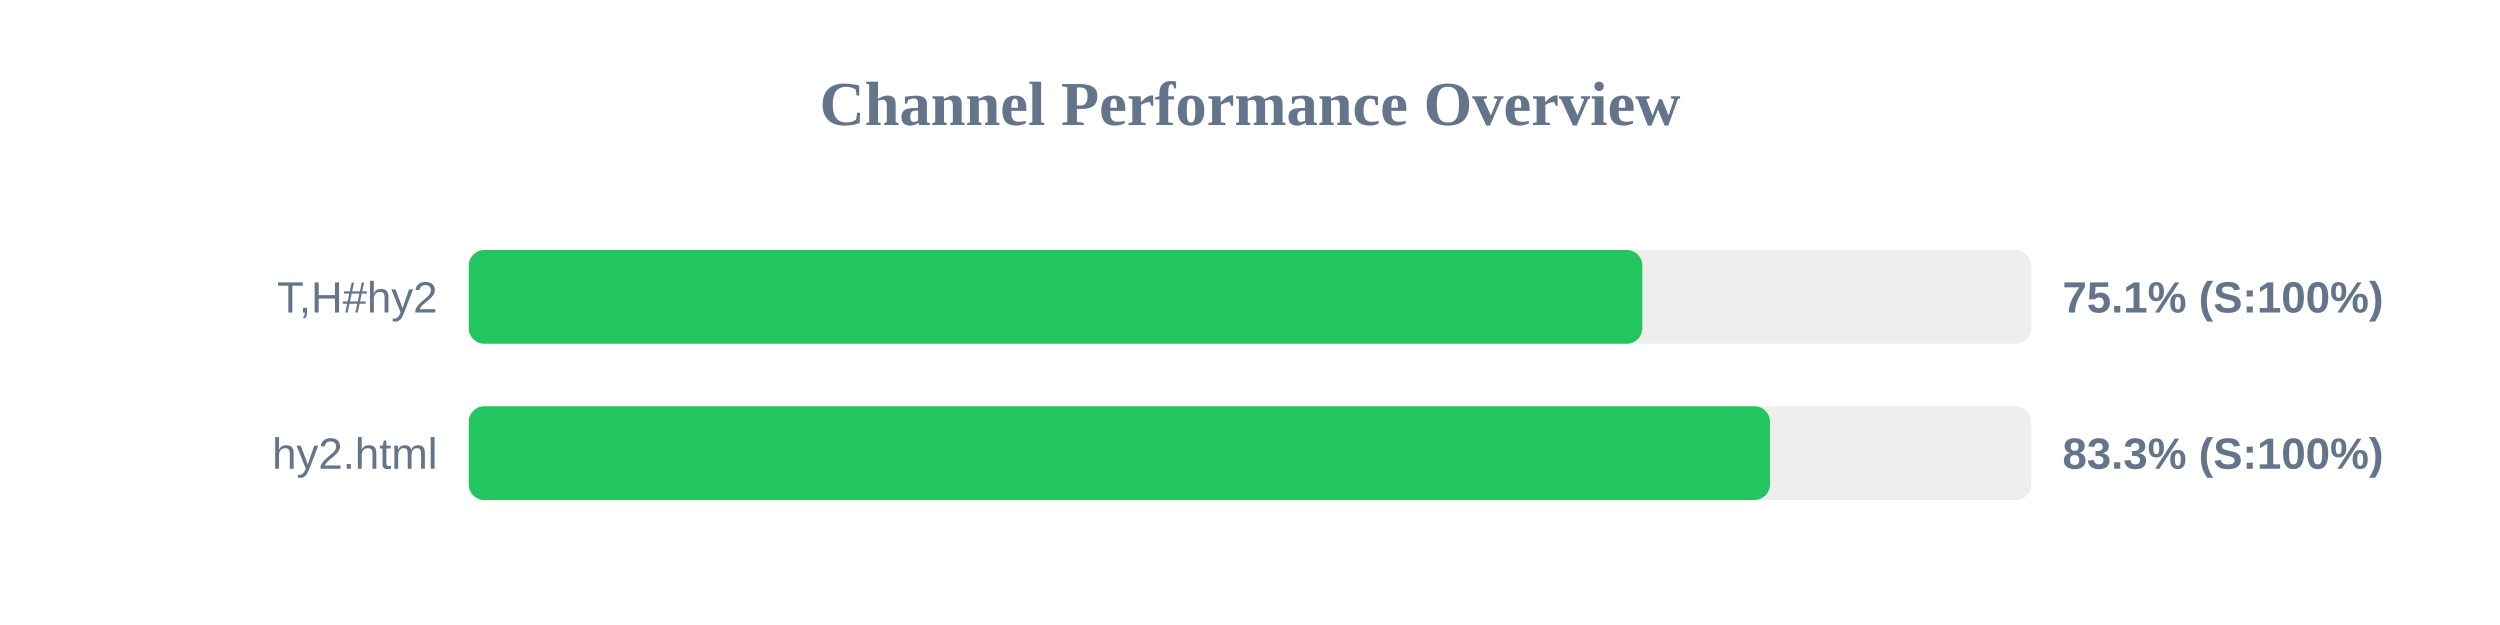
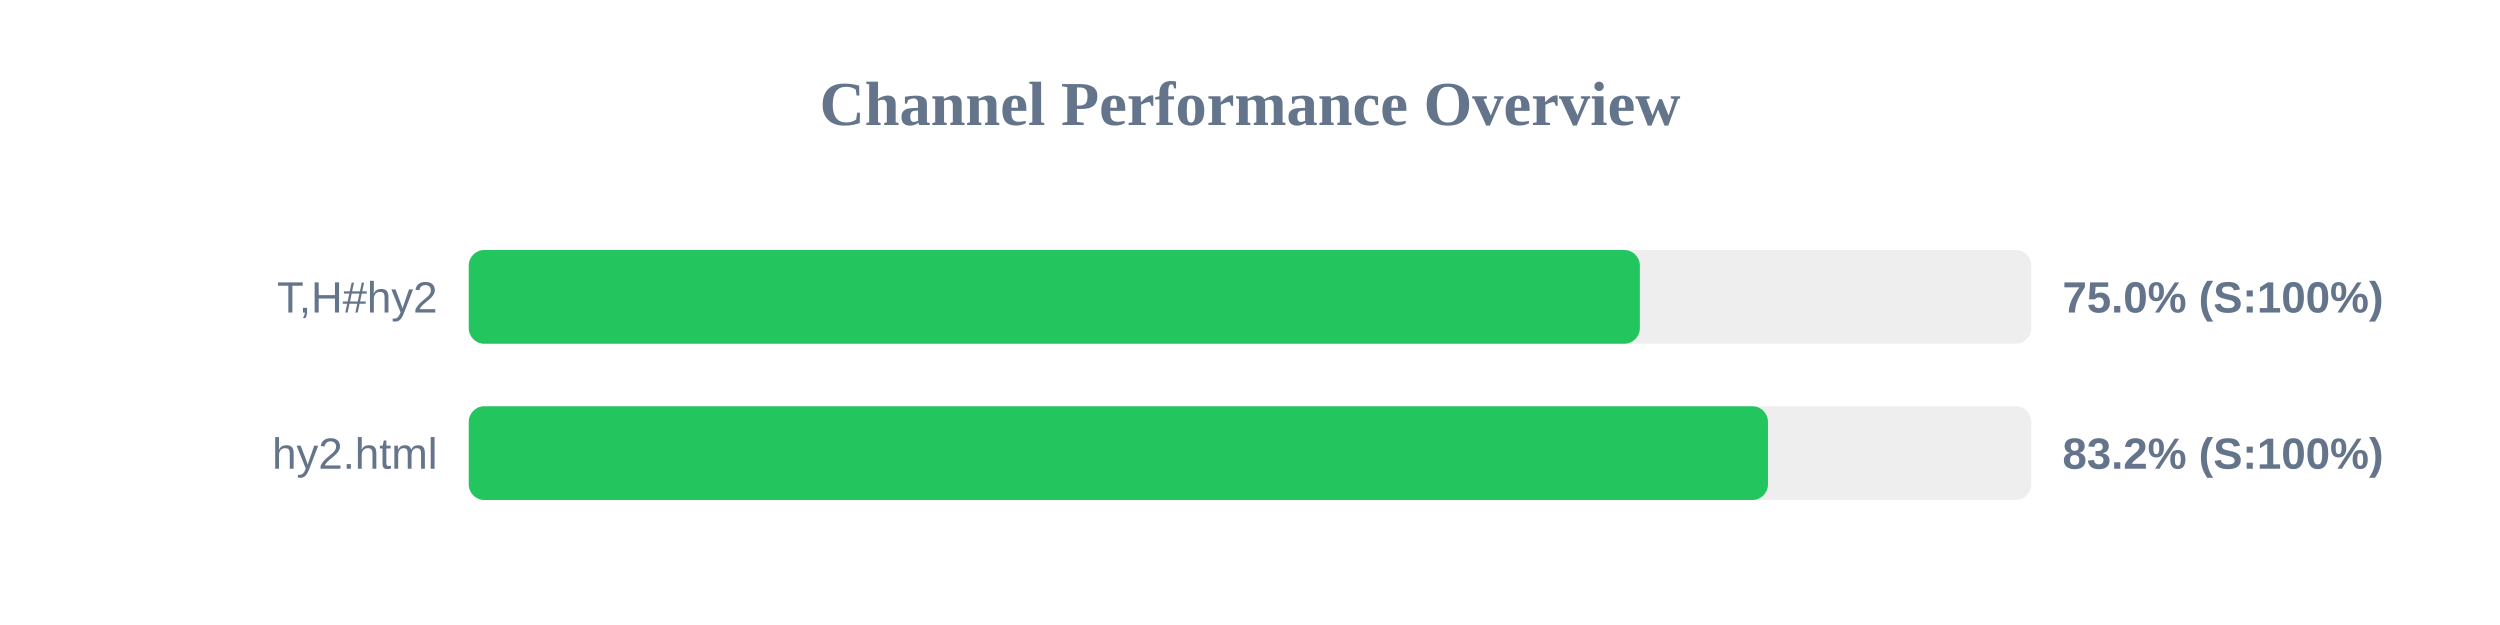
<svg xmlns="http://www.w3.org/2000/svg" width="800" height="200" version="1.1">
  <style>
        .row { font: 14px Arial; fill: #64748b; }
        .score { font: bold 14px Arial; fill: #64748b; }
    </style>
  <text x="400" y="40" text-anchor="middle" font-size="20px" font-weight="bold" fill="#64748b">Channel Performance Overview</text>
  <rect x="150" y="80" width="500" height="30" fill="#eee" rx="5" />
-   <rect x="150" y="80" width="375.55" height="30" fill="#22c55e" rx="5" />
+   <rect x="150" y="80" width="374.75" height="30" fill="#22c55e" rx="5" />
  <text x="140" y="100" text-anchor="end" class="row">T,H#hy2</text>
-   <text x="660" y="100" text-anchor="start" class="score">75.1% (S:100%)</text>
+   <text x="660" y="100" text-anchor="start" class="score">75.0% (S:100%)</text>
  <rect x="150" y="130" width="500" height="30" fill="#eee" rx="5" />
-   <rect x="150" y="130" width="416.4" height="30" fill="#22c55e" rx="5" />
+   <rect x="150" y="130" width="415.75" height="30" fill="#22c55e" rx="5" />
  <text x="140" y="150" text-anchor="end" class="row">hy2.html</text>
-   <text x="660" y="150" text-anchor="start" class="score">83.3% (S:100%)</text>
+   <text x="660" y="150" text-anchor="start" class="score">83.2% (S:100%)</text>
</svg>
